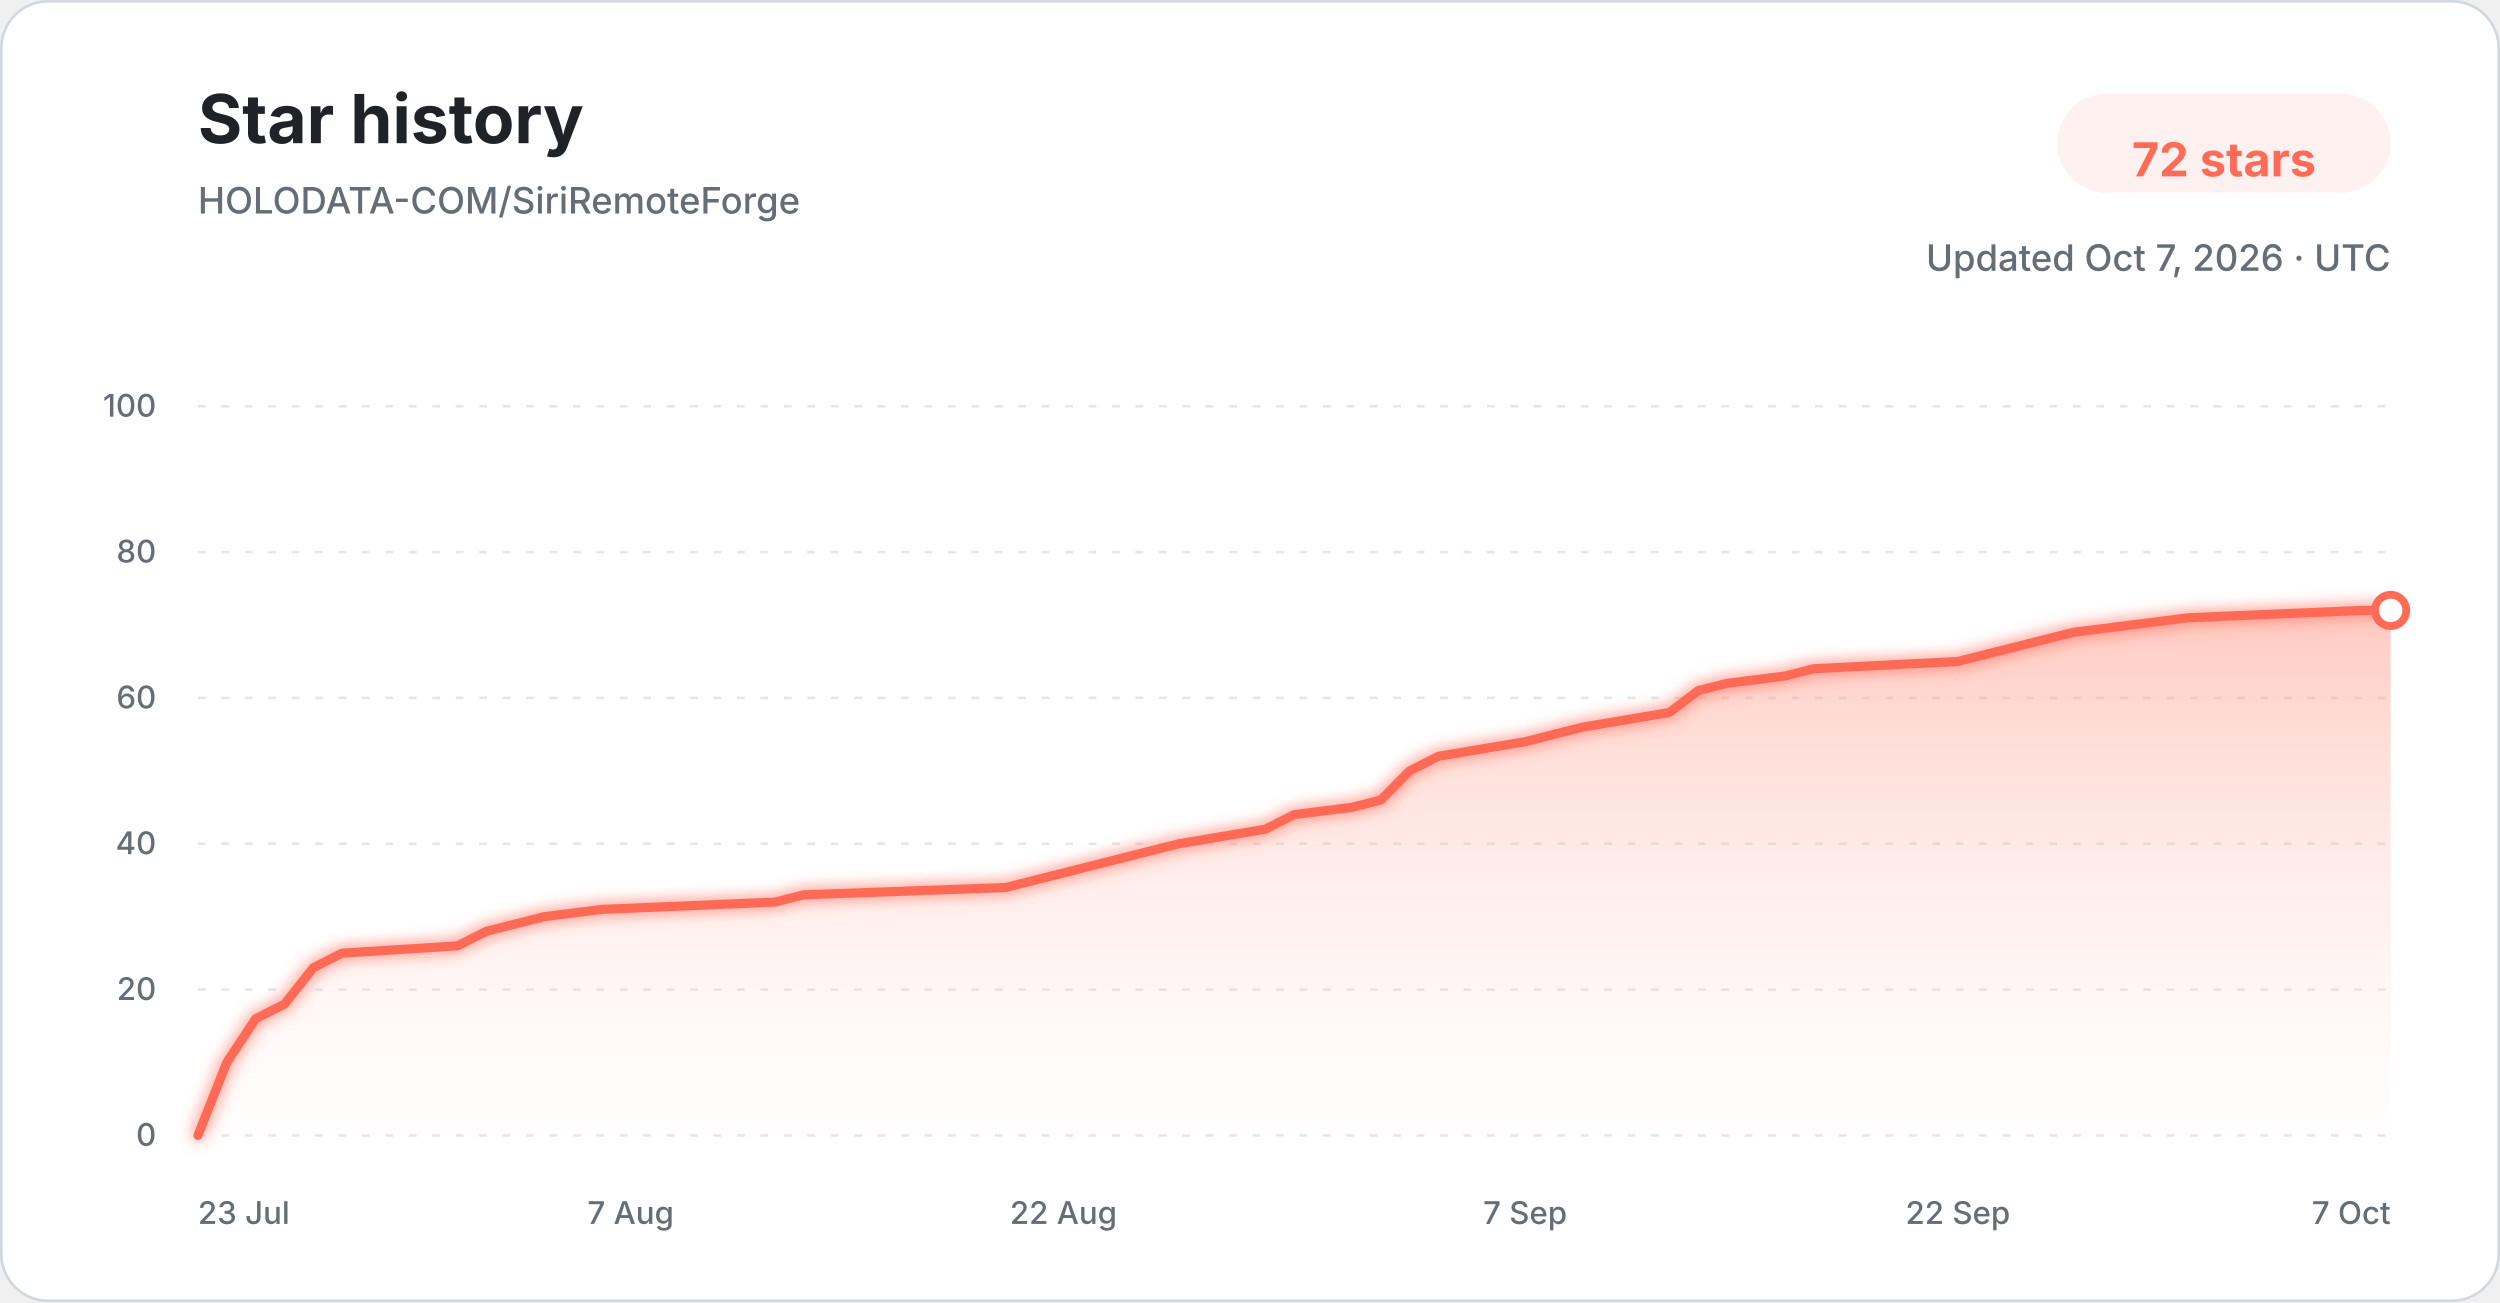
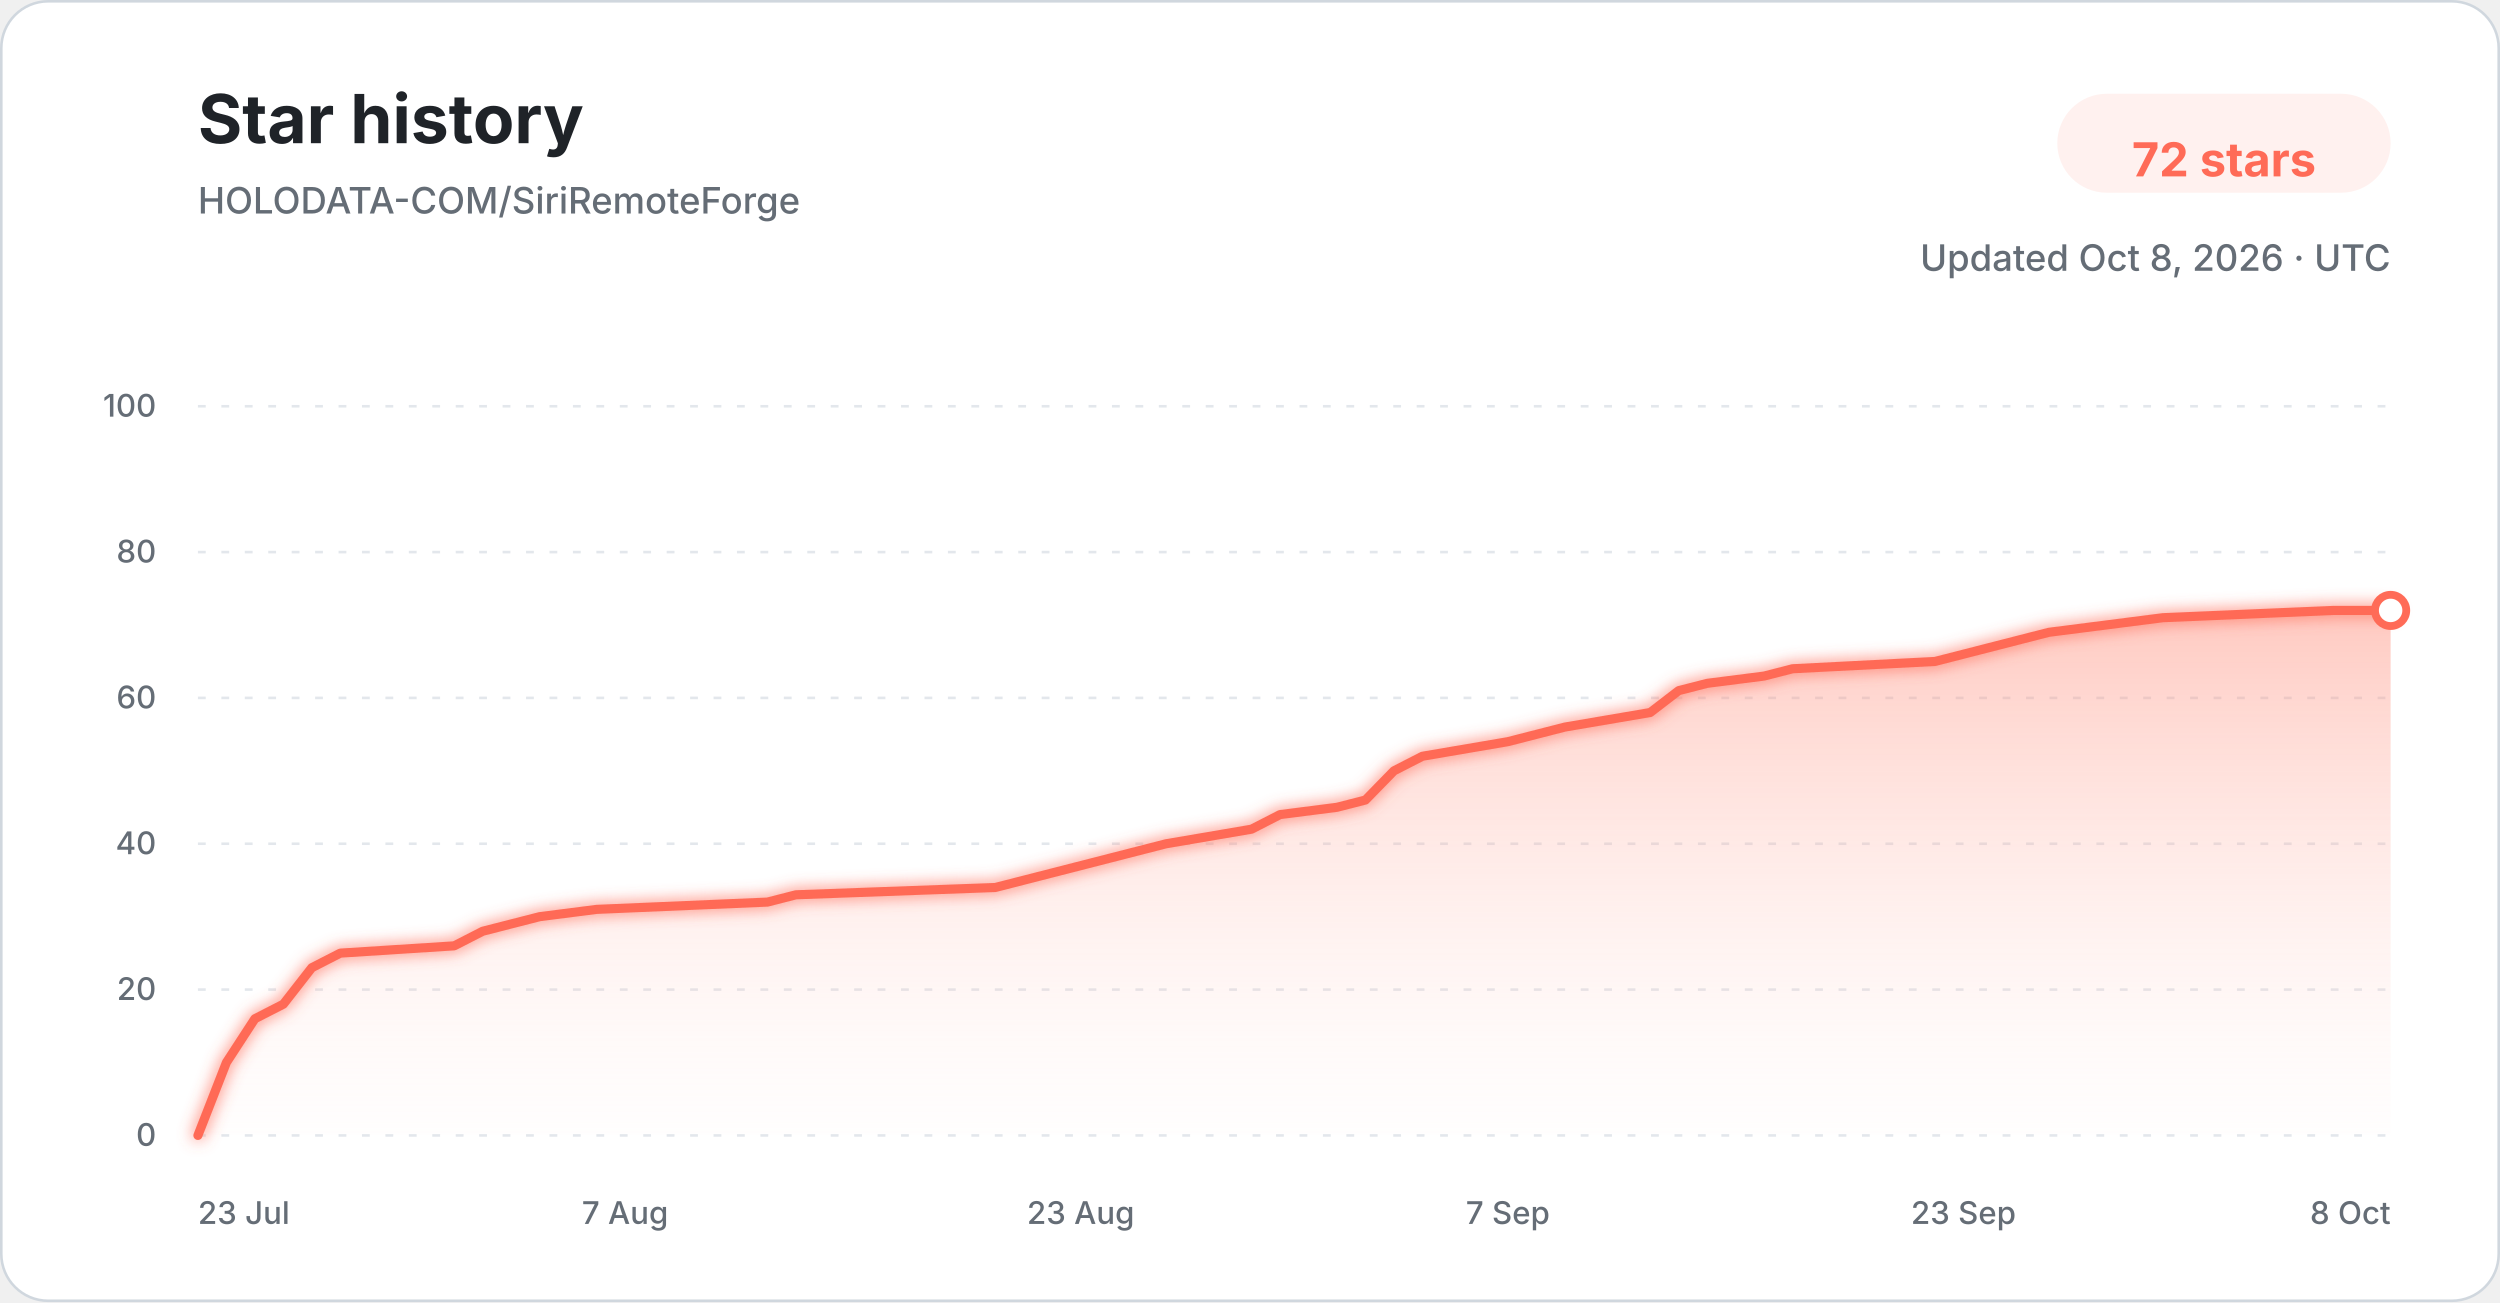
<svg xmlns="http://www.w3.org/2000/svg" width="960" height="500" viewBox="0 0 960 500" role="img" aria-labelledby="title description">
  <defs>
    <linearGradient id="star-area-light" x1="0" y1="0" x2="0" y2="1">
      <stop offset="0%" stop-color="#ff806b" stop-opacity="0.42" />
      <stop offset="100%" stop-color="#ffddd7" stop-opacity="0.04" />
    </linearGradient>
    <filter id="line-glow" x="-20%" y="-20%" width="140%" height="140%">
      <feGaussianBlur stdDeviation="3" result="blur" />
      <feMerge>
        <feMergeNode in="blur" />
        <feMergeNode in="SourceGraphic" />
      </feMerge>
    </filter>
  </defs>
  <style>
    .title { font: 700 26px -apple-system, BlinkMacSystemFont, "Segoe UI", sans-serif; fill: #1f2328; }
    .subtitle { font: 500 14px -apple-system, BlinkMacSystemFont, "Segoe UI", sans-serif; fill: #656d76; }
    .count { font: 700 18px -apple-system, BlinkMacSystemFont, "Segoe UI", sans-serif; fill: #ff6b57; }
    .tick { font: 500 12px -apple-system, BlinkMacSystemFont, "Segoe UI", sans-serif; fill: #656d76; }
    .grid { stroke: #d8dee4; stroke-width: 1; stroke-dasharray: 3 6; opacity: 0.72; }
  </style>
  <rect x="0.5" y="0.5" width="959" height="499" rx="18" fill="#ffffff" stroke="#d0d7de" />
  <text x="76" y="55" class="title">Star history</text>
  <text x="76" y="82" class="subtitle">HOLODATA-COM/SiriRemoteForge</text>
  <rect x="790" y="36" width="128" height="38" rx="19" fill="#fff1ef" />
  <text x="854" y="61" text-anchor="middle" dominant-baseline="middle" class="count">72 stars</text>
-   <text x="918" y="104" text-anchor="end" class="subtitle">Updated Oct 7, 2026 · UTC</text>
+   <text x="918" y="104" text-anchor="end" class="subtitle">Updated Oct 8, 2026 · UTC</text>
  <line x1="76" y1="436.00" x2="918" y2="436.00" class="grid" />
  <text x="60" y="440.00" text-anchor="end" class="tick">0</text>
  <line x1="76" y1="380.00" x2="918" y2="380.00" class="grid" />
  <text x="60" y="384.00" text-anchor="end" class="tick">20</text>
  <line x1="76" y1="324.00" x2="918" y2="324.00" class="grid" />
  <text x="60" y="328.00" text-anchor="end" class="tick">40</text>
  <line x1="76" y1="268.00" x2="918" y2="268.00" class="grid" />
  <text x="60" y="272.00" text-anchor="end" class="tick">60</text>
  <line x1="76" y1="212.00" x2="918" y2="212.00" class="grid" />
  <text x="60" y="216.00" text-anchor="end" class="tick">80</text>
  <line x1="76" y1="156.00" x2="918" y2="156.00" class="grid" />
  <text x="60" y="160.00" text-anchor="end" class="tick">100</text>
-   <path d="M 76.00 436.00 L 87.08 408.00 L 98.16 391.20 L 109.24 385.60 L 120.32 371.60 L 131.39 366.00 L 175.71 363.20 L 186.79 357.60 L 197.87 354.80 L 208.95 352.00 L 231.11 349.20 L 297.58 346.40 L 308.66 343.60 L 386.21 340.80 L 397.29 338.00 L 408.37 335.20 L 430.53 329.60 L 452.68 324.00 L 485.92 318.40 L 497.00 312.80 L 519.16 310.00 L 530.24 307.20 L 541.32 296.00 L 552.39 290.40 L 585.63 284.80 L 596.71 282.00 L 607.79 279.20 L 641.03 273.60 L 652.11 265.20 L 663.18 262.40 L 685.34 259.60 L 696.42 256.80 L 751.82 254.00 L 762.89 251.20 L 785.05 245.60 L 796.13 242.80 L 818.29 240.00 L 840.45 237.20 L 906.92 234.40 L 918.00 234.40 L 918.00 436.00 L 76.00 436.00 Z" fill="url(#star-area-light)" />
-   <path d="M 76.00 436.00 L 87.08 408.00 L 98.16 391.20 L 109.24 385.60 L 120.32 371.60 L 131.39 366.00 L 175.71 363.20 L 186.79 357.60 L 197.87 354.80 L 208.95 352.00 L 231.11 349.20 L 297.58 346.40 L 308.66 343.60 L 386.21 340.80 L 397.29 338.00 L 408.37 335.20 L 430.53 329.60 L 452.68 324.00 L 485.92 318.40 L 497.00 312.80 L 519.16 310.00 L 530.24 307.20 L 541.32 296.00 L 552.39 290.40 L 585.63 284.80 L 596.71 282.00 L 607.79 279.20 L 641.03 273.60 L 652.11 265.20 L 663.18 262.40 L 685.34 259.60 L 696.42 256.80 L 751.82 254.00 L 762.89 251.20 L 785.05 245.60 L 796.13 242.80 L 818.29 240.00 L 840.45 237.20 L 906.92 234.40 L 918.00 234.40" fill="none" stroke="#ff6b57" stroke-width="3.5" stroke-linecap="round" stroke-linejoin="round" filter="url(#line-glow)" />
+   <path d="M 76.00 436.00 L 86.94 408.00 L 97.87 391.20 L 108.81 385.60 L 119.74 371.60 L 130.68 366.00 L 174.42 363.20 L 185.35 357.60 L 196.29 354.80 L 207.22 352.00 L 229.09 349.20 L 294.70 346.40 L 305.64 343.60 L 382.18 340.80 L 393.12 338.00 L 404.05 335.20 L 425.92 329.60 L 447.79 324.00 L 480.60 318.40 L 491.53 312.80 L 513.40 310.00 L 524.34 307.20 L 535.27 296.00 L 546.21 290.40 L 579.01 284.80 L 589.95 282.00 L 600.88 279.20 L 633.69 273.60 L 644.62 265.20 L 655.56 262.40 L 677.43 259.60 L 688.36 256.80 L 743.04 254.00 L 753.97 251.20 L 775.84 245.60 L 786.78 242.80 L 808.65 240.00 L 830.52 237.20 L 896.13 234.40 L 918.00 234.40 L 918.00 436.00 L 76.00 436.00 Z" fill="url(#star-area-light)" />
+   <path d="M 76.00 436.00 L 86.94 408.00 L 97.87 391.20 L 108.81 385.60 L 119.74 371.60 L 130.68 366.00 L 174.42 363.20 L 185.35 357.60 L 196.29 354.80 L 207.22 352.00 L 229.09 349.20 L 294.70 346.40 L 305.64 343.60 L 382.18 340.80 L 393.12 338.00 L 404.05 335.20 L 425.92 329.60 L 447.79 324.00 L 480.60 318.40 L 491.53 312.80 L 513.40 310.00 L 524.34 307.20 L 535.27 296.00 L 546.21 290.40 L 579.01 284.80 L 589.95 282.00 L 600.88 279.20 L 633.69 273.60 L 644.62 265.20 L 655.56 262.40 L 677.43 259.60 L 688.36 256.80 L 743.04 254.00 L 753.97 251.20 L 775.84 245.60 L 786.78 242.80 L 808.65 240.00 L 830.52 237.20 L 896.13 234.40 L 918.00 234.40" fill="none" stroke="#ff6b57" stroke-width="3.5" stroke-linecap="round" stroke-linejoin="round" filter="url(#line-glow)" />
  <circle cx="918.00" cy="234.40" r="6" fill="#ffffff" stroke="#ff6b57" stroke-width="3" />
  <text x="76.00" y="470" text-anchor="start" class="tick">23 Jul</text>
-   <text x="242.18" y="470" text-anchor="middle" class="tick">7 Aug</text>
-   <text x="408.37" y="470" text-anchor="middle" class="tick">22 Aug</text>
-   <text x="585.63" y="470" text-anchor="middle" class="tick">7 Sep</text>
-   <text x="751.82" y="470" text-anchor="middle" class="tick">22 Sep</text>
-   <text x="918.00" y="470" text-anchor="end" class="tick">7 Oct</text>
+   <text x="240.03" y="470" text-anchor="middle" class="tick">7 Aug</text>
+   <text x="414.99" y="470" text-anchor="middle" class="tick">23 Aug</text>
+   <text x="579.01" y="470" text-anchor="middle" class="tick">7 Sep</text>
+   <text x="753.97" y="470" text-anchor="middle" class="tick">23 Sep</text>
+   <text x="918.00" y="470" text-anchor="end" class="tick">8 Oct</text>
</svg>
